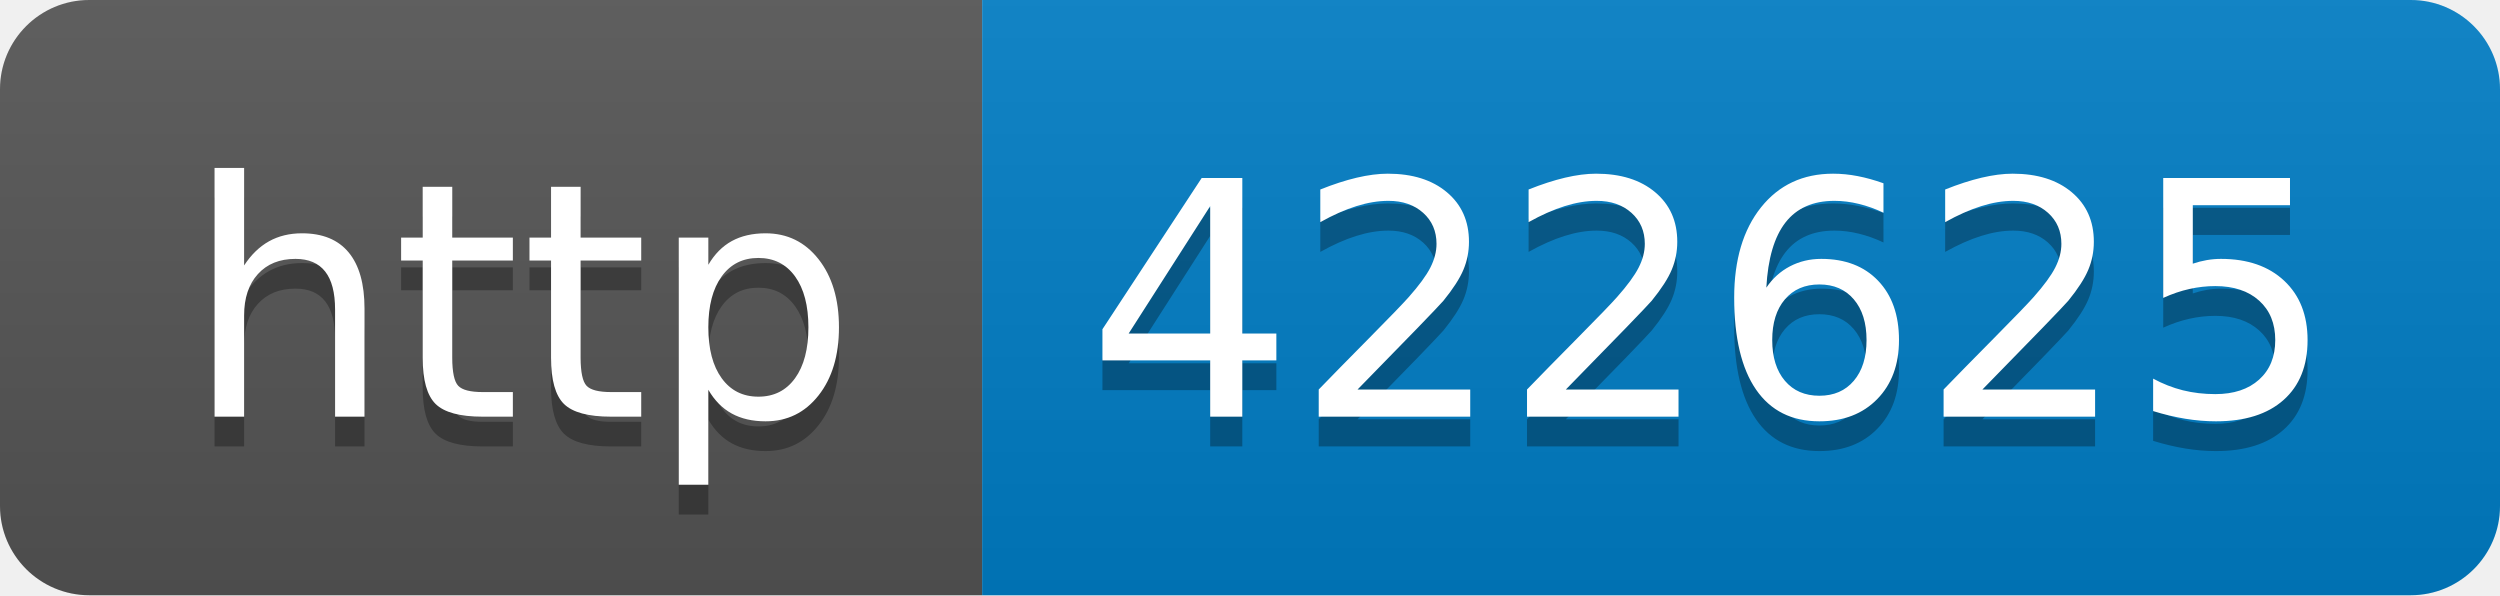
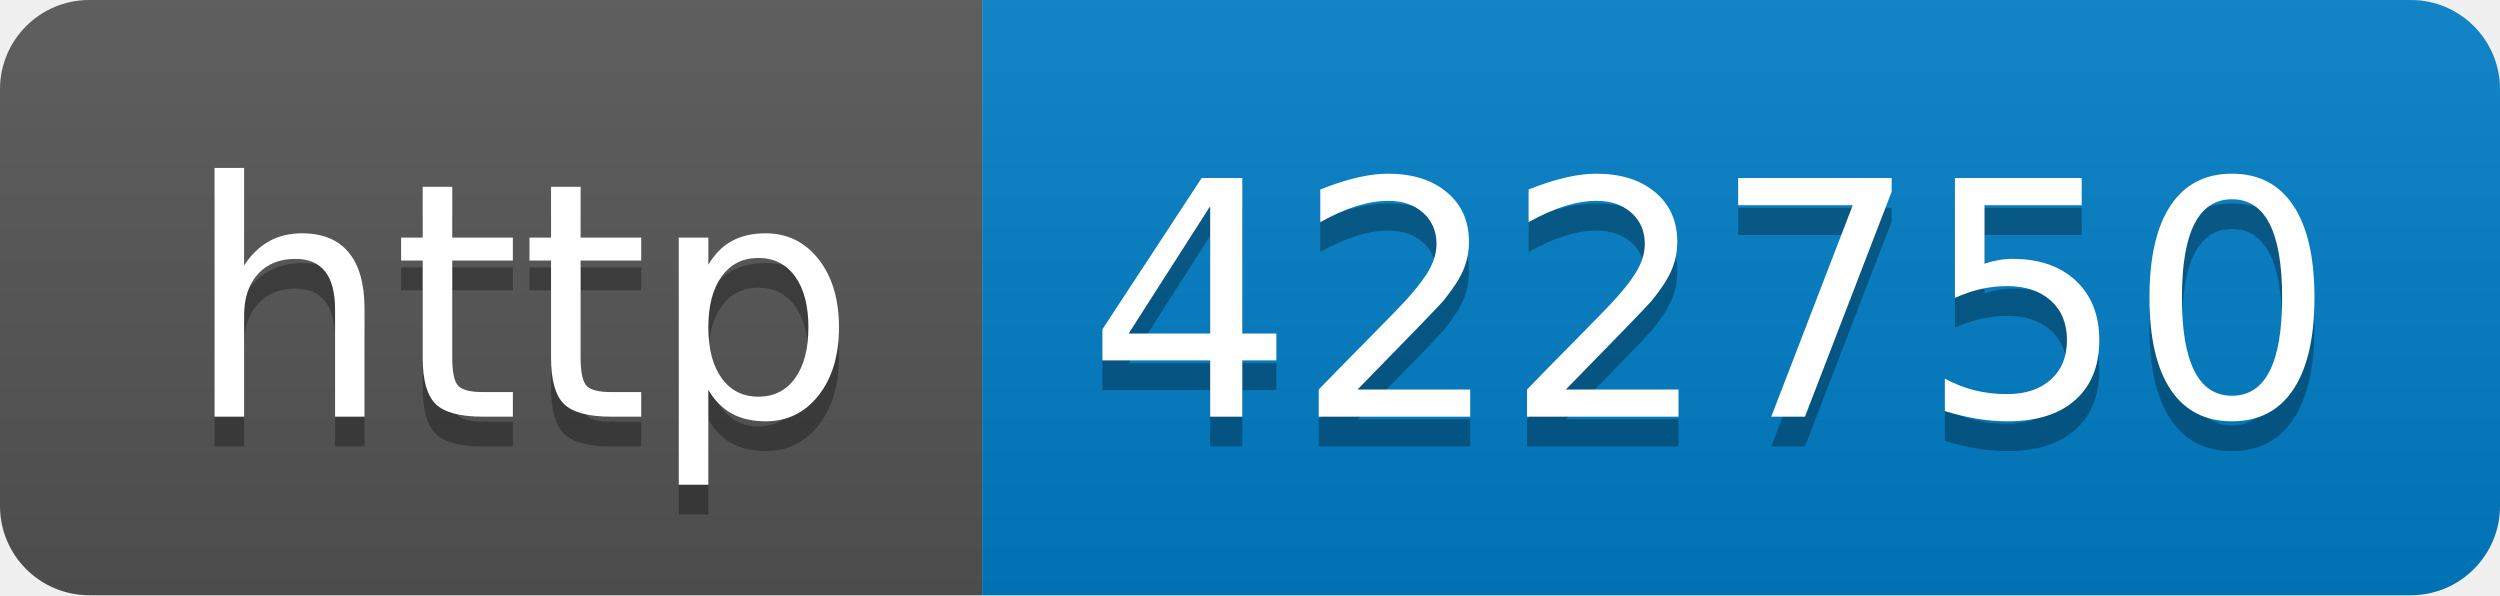
- <svg xmlns="http://www.w3.org/2000/svg" width="84" height="20" role="img" aria-label="http: 422625">
+ <svg xmlns="http://www.w3.org/2000/svg" width="84" height="20" role="img" aria-label="http: 422750">
  <linearGradient id="s" x2="0" y2="100%">
    <stop offset="0" stop-color="#bbb" stop-opacity=".1" />
    <stop offset="1" stop-opacity=".1" />
  </linearGradient>
  <clipPath id="r">
    <rect width="84" height="20" rx="3" fill="#fff" />
  </clipPath>
  <g clip-path="url(#r)">
    <rect width="33" height="20" fill="#555" />
    <rect x="33" width="51" height="20" fill="#007ec6" />
    <rect width="84" height="20" fill="url(#s)" />
  </g>
  <g fill="#fff" text-anchor="middle" font-family="Verdana,Geneva,DejaVu Sans,sans-serif" text-rendering="geometricPrecision" font-size="110">
    <text aria-hidden="true" x="175" y="150" fill="#010101" fill-opacity=".3" transform="scale(.1)" textLength="230">http</text>
    <text x="175" y="140" transform="scale(.1)" fill="#fff" textLength="230">http</text>
-     <text aria-hidden="true" x="575" y="150" fill="#010101" fill-opacity=".3" transform="scale(.1)" textLength="410">422625</text>
-     <text x="575" y="140" transform="scale(.1)" fill="#fff" textLength="410">422625</text>
+     <text aria-hidden="true" x="575" y="150" fill="#010101" fill-opacity=".3" transform="scale(.1)" textLength="410">422750</text>
+     <text x="575" y="140" transform="scale(.1)" fill="#fff" textLength="410">422750</text>
  </g>
</svg>
